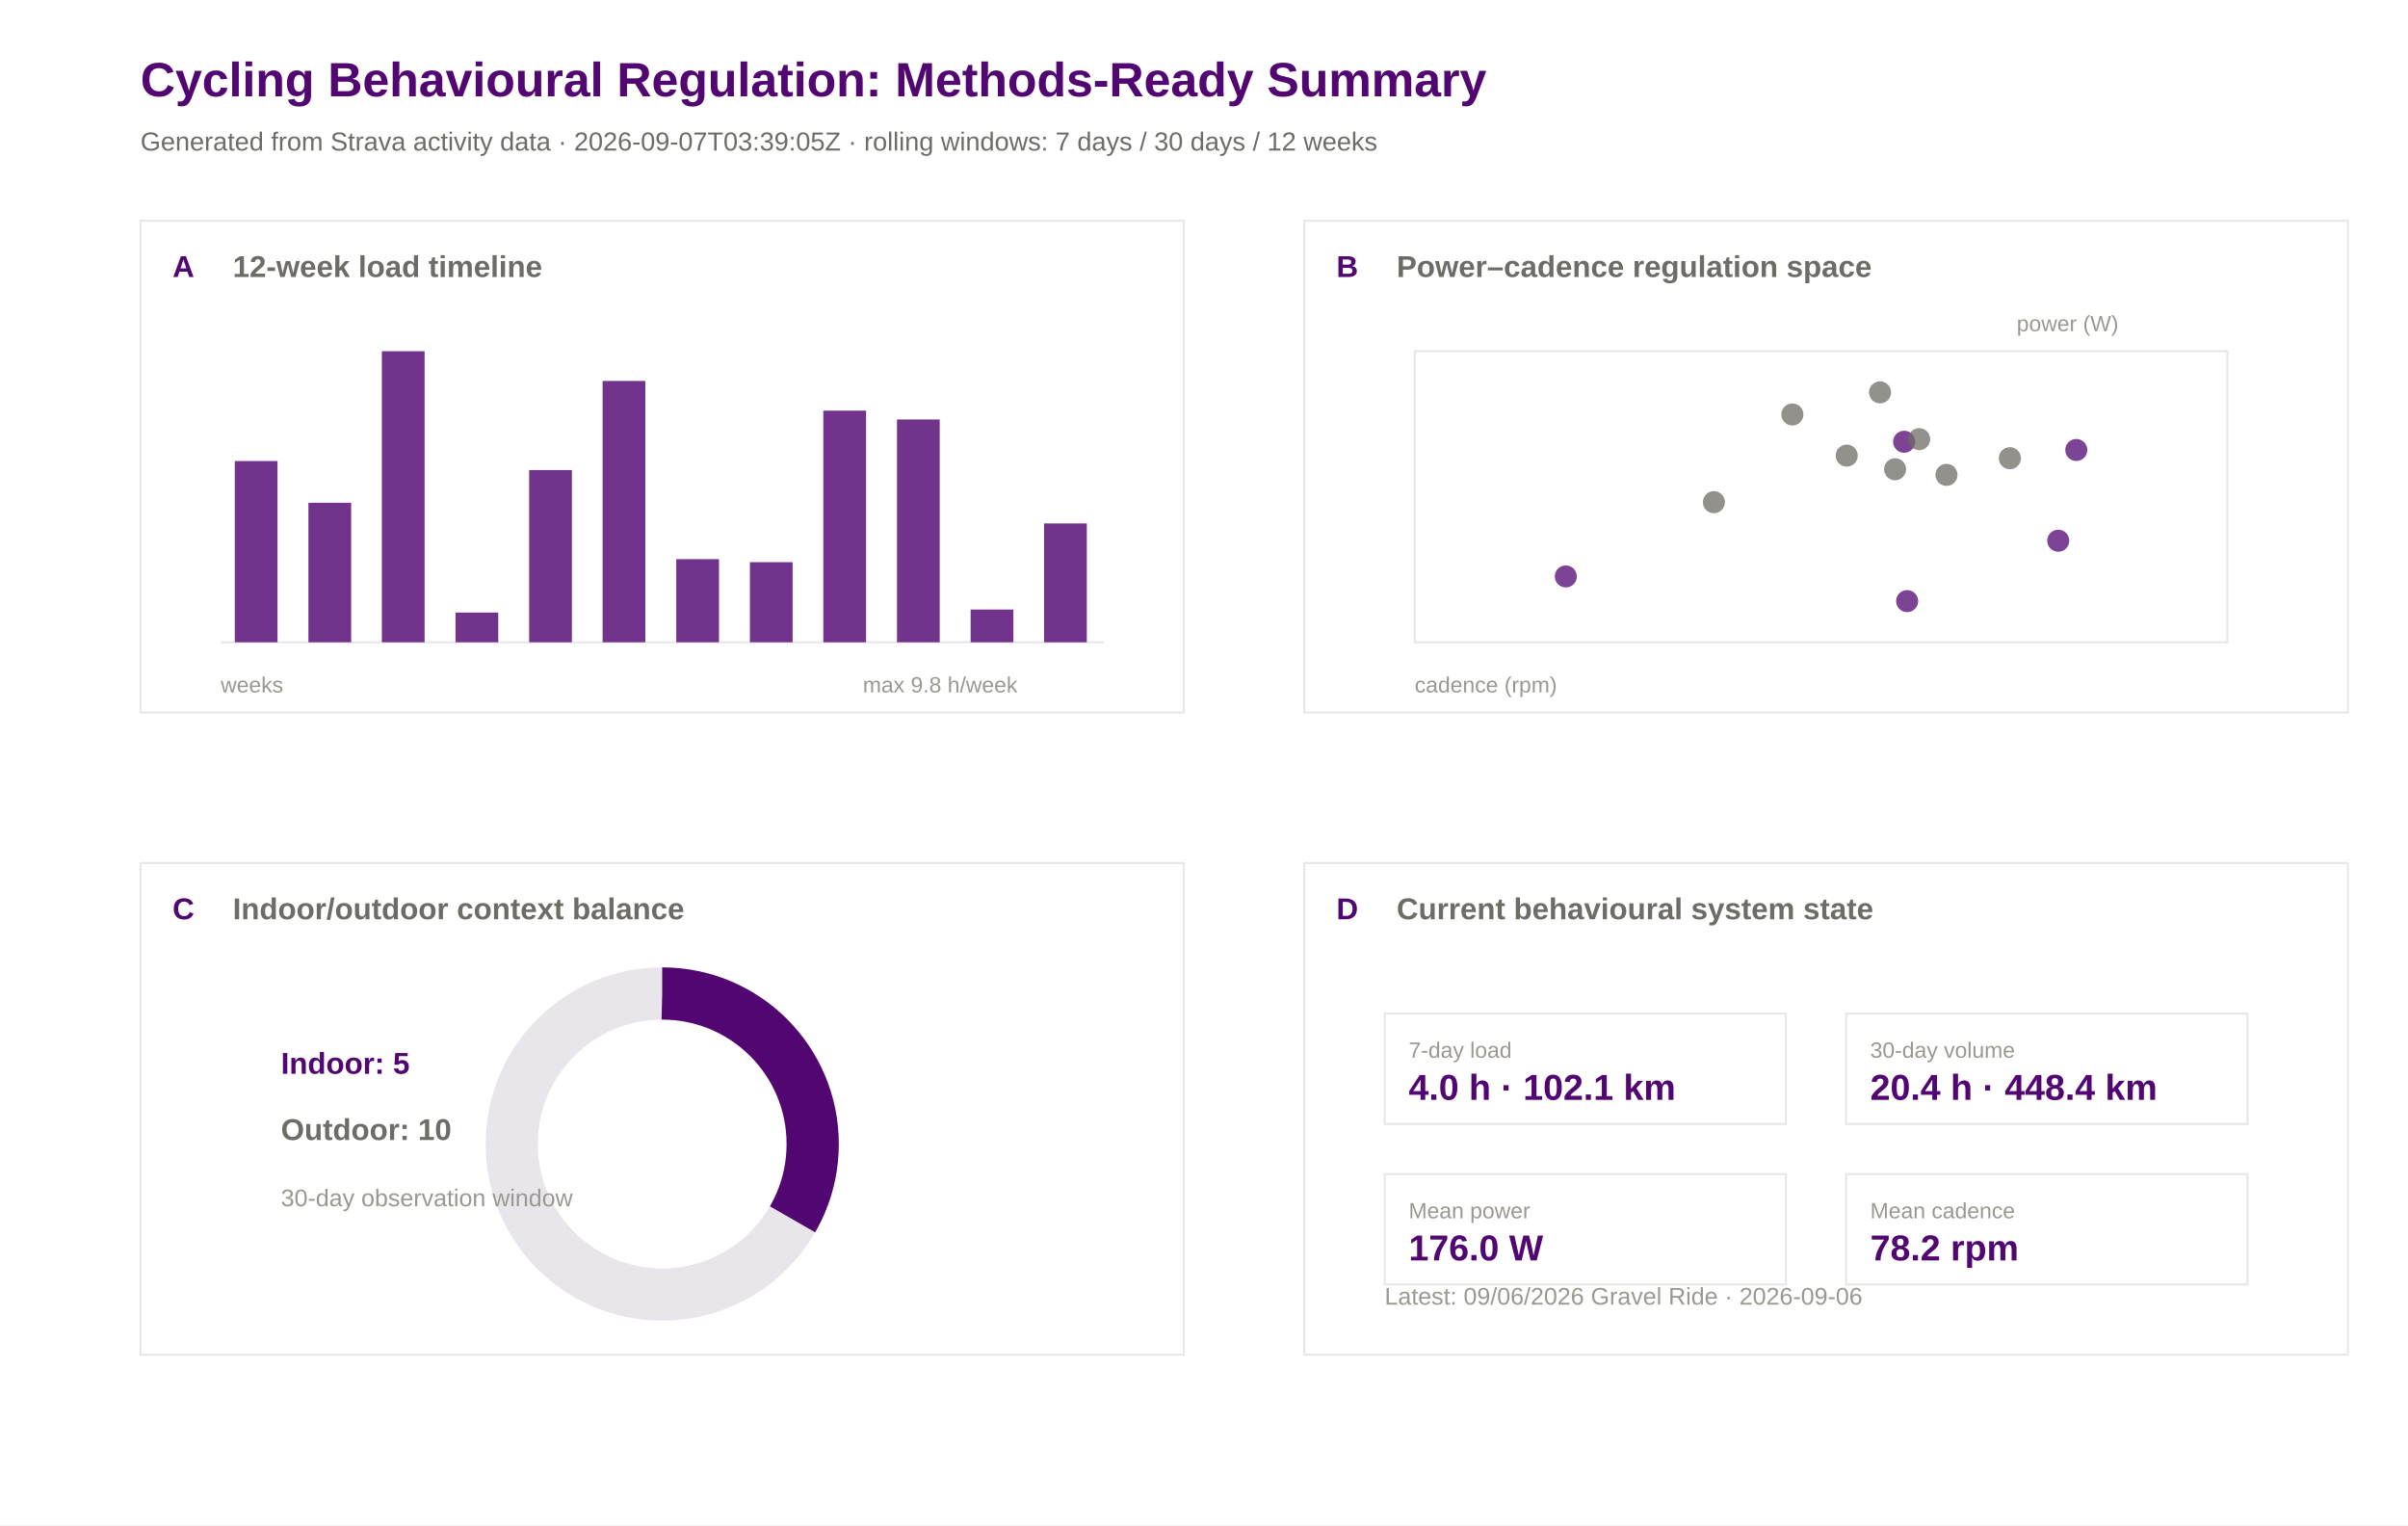
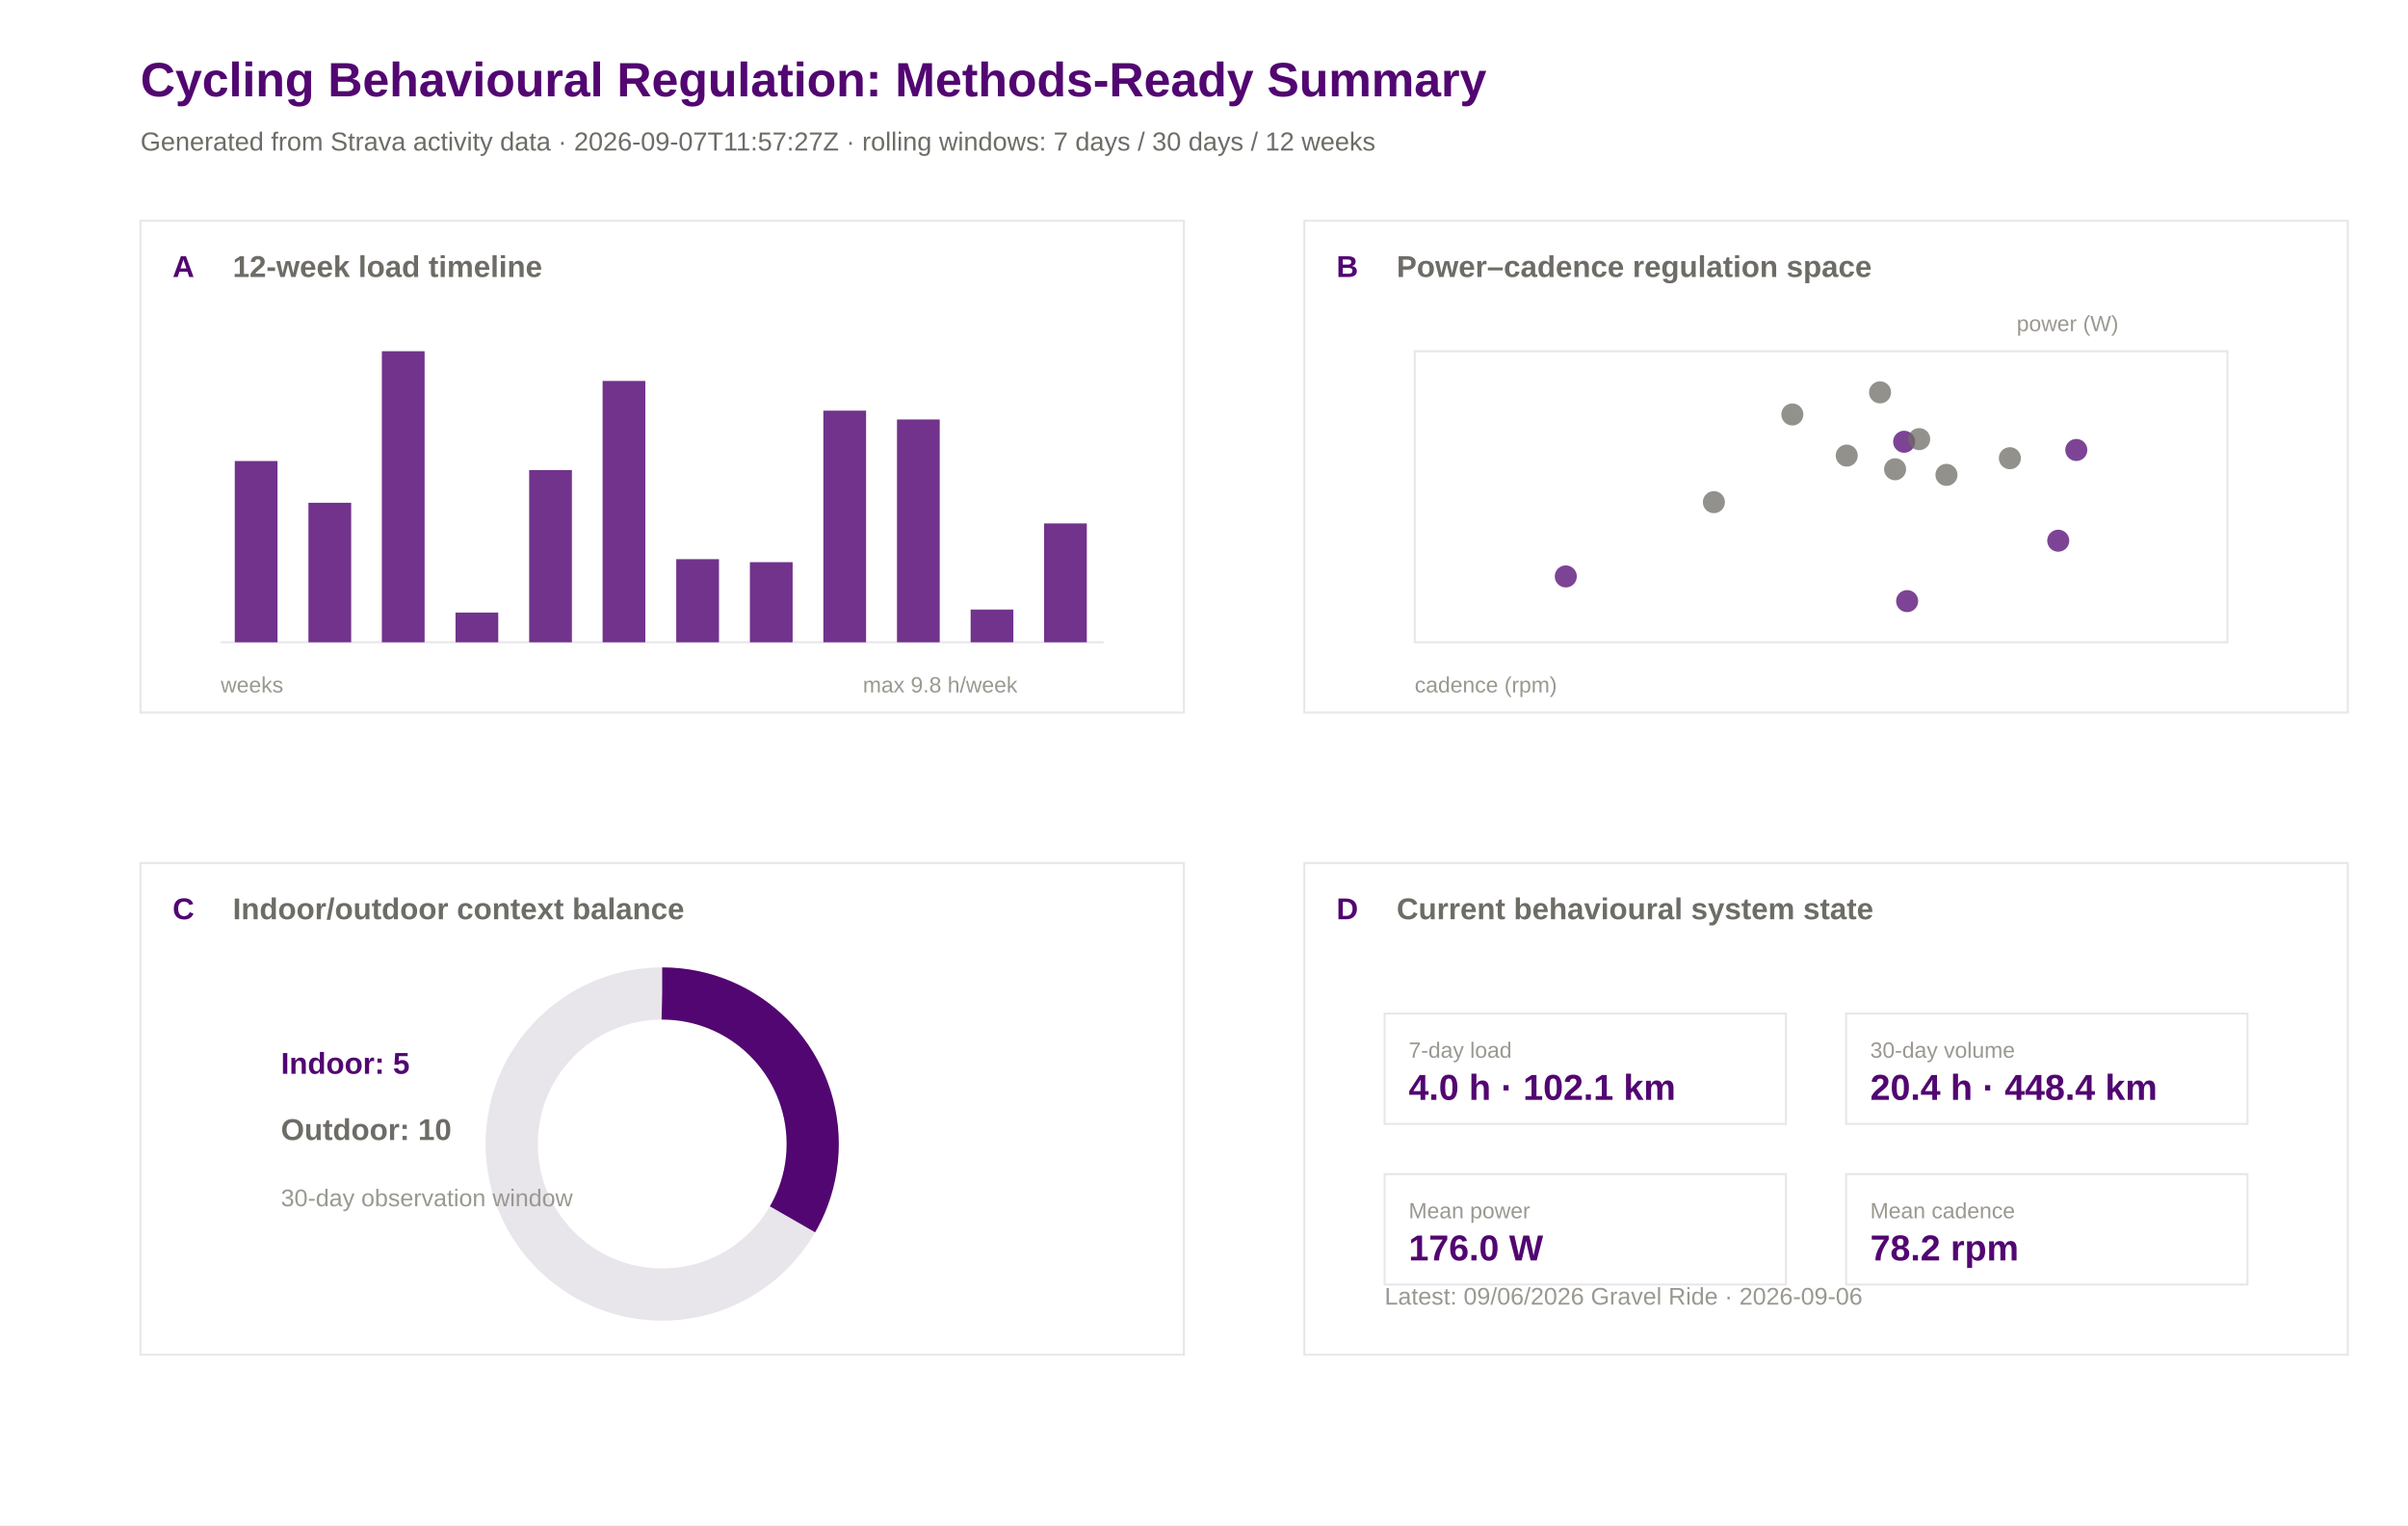
<svg xmlns="http://www.w3.org/2000/svg" width="1200" height="760" viewBox="0 0 1200 760">
  <rect width="100%" height="100%" fill="#ffffff" />
  <text x="70.0" y="48.0" font-family="Arial" font-size="24" font-weight="600" fill="#520671">Cycling Behavioural Regulation: Methods-Ready Summary</text>
-   <text x="70.0" y="75.0" font-family="Arial" font-size="13" font-weight="400" fill="#6e6c66">Generated from Strava activity data · 2026-09-07T03:39:05Z · rolling windows: 7 days / 30 days / 12 weeks</text>
+   <text x="70.0" y="75.0" font-family="Arial" font-size="13" font-weight="400" fill="#6e6c66">Generated from Strava activity data · 2026-09-07T11:57:27Z · rolling windows: 7 days / 30 days / 12 weeks</text>
  <rect x="70" y="110" width="520" height="245" fill="#ffffff" stroke="#e8e5eb" stroke-width="1" />
  <text x="86.0" y="138.0" font-family="Arial" font-size="15" font-weight="600" fill="#520671">A</text>
  <text x="116.0" y="138.0" font-family="Arial" font-size="15" font-weight="600" fill="#6e6c66">12-week load timeline</text>
  <rect x="650" y="110" width="520" height="245" fill="#ffffff" stroke="#e8e5eb" stroke-width="1" />
  <text x="666.0" y="138.0" font-family="Arial" font-size="15" font-weight="600" fill="#520671">B</text>
  <text x="696.0" y="138.0" font-family="Arial" font-size="15" font-weight="600" fill="#6e6c66">Power–cadence regulation space</text>
  <rect x="70" y="430" width="520" height="245" fill="#ffffff" stroke="#e8e5eb" stroke-width="1" />
  <text x="86.0" y="458.0" font-family="Arial" font-size="15" font-weight="600" fill="#520671">C</text>
  <text x="116.0" y="458.0" font-family="Arial" font-size="15" font-weight="600" fill="#6e6c66">Indoor/outdoor context balance</text>
  <rect x="650" y="430" width="520" height="245" fill="#ffffff" stroke="#e8e5eb" stroke-width="1" />
  <text x="666.0" y="458.0" font-family="Arial" font-size="15" font-weight="600" fill="#520671">D</text>
  <text x="696.0" y="458.0" font-family="Arial" font-size="15" font-weight="600" fill="#6e6c66">Current behavioural system state</text>
  <line x1="110" y1="320" x2="550" y2="320" stroke="#e8e5eb" />
  <rect x="117.0" y="229.7" width="21.3" height="90.3" fill="#520671" opacity="0.82" />
  <rect x="153.7" y="250.5" width="21.3" height="69.5" fill="#520671" opacity="0.82" />
  <rect x="190.3" y="175.0" width="21.3" height="145.0" fill="#520671" opacity="0.82" />
  <rect x="227.0" y="305.2" width="21.3" height="14.8" fill="#520671" opacity="0.82" />
  <rect x="263.7" y="234.2" width="21.3" height="85.8" fill="#520671" opacity="0.82" />
  <rect x="300.3" y="189.8" width="21.3" height="130.2" fill="#520671" opacity="0.82" />
  <rect x="337.0" y="278.6" width="21.3" height="41.4" fill="#520671" opacity="0.82" />
  <rect x="373.7" y="280.1" width="21.3" height="39.9" fill="#520671" opacity="0.82" />
  <rect x="410.3" y="204.6" width="21.3" height="115.4" fill="#520671" opacity="0.82" />
  <rect x="447.0" y="209.0" width="21.3" height="111.0" fill="#520671" opacity="0.82" />
  <rect x="483.7" y="303.7" width="21.3" height="16.3" fill="#520671" opacity="0.82" />
  <rect x="520.3" y="260.8" width="21.3" height="59.2" fill="#520671" opacity="0.82" />
  <text x="110.0" y="345.0" font-family="Arial" font-size="11" font-weight="400" fill="#9a9890">weeks</text>
  <text x="430.0" y="345.0" font-family="Arial" font-size="11" font-weight="400" fill="#9a9890">max 9.8 h/week</text>
  <rect x="705" y="175" width="405" height="145" fill="#ffffff" stroke="#e8e5eb" />
  <circle cx="936.9" cy="195.5" r="5.5" fill="#6e6c66" opacity="0.75" />
  <circle cx="1034.7" cy="224.2" r="5.5" fill="#520671" opacity="0.75" />
  <circle cx="920.3" cy="227.0" r="5.5" fill="#6e6c66" opacity="0.75" />
  <circle cx="893.2" cy="206.5" r="5.5" fill="#6e6c66" opacity="0.75" />
  <circle cx="780.3" cy="287.2" r="5.5" fill="#520671" opacity="0.75" />
  <circle cx="948.9" cy="220.1" r="5.5" fill="#520671" opacity="0.75" />
  <circle cx="944.4" cy="233.8" r="5.5" fill="#6e6c66" opacity="0.75" />
  <circle cx="854.1" cy="250.2" r="5.5" fill="#6e6c66" opacity="0.75" />
  <circle cx="956.4" cy="218.8" r="5.5" fill="#6e6c66" opacity="0.75" />
  <circle cx="1025.7" cy="269.4" r="5.5" fill="#520671" opacity="0.75" />
  <circle cx="950.4" cy="299.5" r="5.5" fill="#520671" opacity="0.75" />
  <circle cx="970.0" cy="236.6" r="5.5" fill="#6e6c66" opacity="0.75" />
  <circle cx="1001.6" cy="228.3" r="5.5" fill="#6e6c66" opacity="0.75" />
  <text x="705.0" y="345.0" font-family="Arial" font-size="11" font-weight="400" fill="#9a9890">cadence (rpm)</text>
  <text x="1005.0" y="165.0" font-family="Arial" font-size="11" font-weight="400" fill="#9a9890">power (W)</text>
  <circle cx="330" cy="570" r="75" fill="none" stroke="#e8e5eb" stroke-width="26" />
  <circle cx="330" cy="570" r="75" fill="none" stroke="#520671" stroke-width="26" stroke-dasharray="157.1 471.2" transform="rotate(-90 330 570)" />
  <text x="140.0" y="535.0" font-family="Arial" font-size="15" font-weight="600" fill="#520671">Indoor: 5</text>
  <text x="140.0" y="568.0" font-family="Arial" font-size="15" font-weight="600" fill="#6e6c66">Outdoor: 10</text>
  <text x="140.0" y="601.0" font-family="Arial" font-size="12" font-weight="400" fill="#9a9890">30-day observation window</text>
  <rect x="690" y="505" width="200" height="55" fill="#ffffff" stroke="#e8e5eb" />
  <text x="702.0" y="527.0" font-family="Arial" font-size="11" font-weight="500" fill="#9a9890">7-day load</text>
  <text x="702.0" y="548.0" font-family="Arial" font-size="18" font-weight="600" fill="#520671">4.0 h · 102.1 km</text>
  <rect x="920" y="505" width="200" height="55" fill="#ffffff" stroke="#e8e5eb" />
  <text x="932.0" y="527.0" font-family="Arial" font-size="11" font-weight="500" fill="#9a9890">30-day volume</text>
  <text x="932.0" y="548.0" font-family="Arial" font-size="18" font-weight="600" fill="#520671">20.4 h · 448.4 km</text>
  <rect x="690" y="585" width="200" height="55" fill="#ffffff" stroke="#e8e5eb" />
  <text x="702.0" y="607.0" font-family="Arial" font-size="11" font-weight="500" fill="#9a9890">Mean power</text>
  <text x="702.0" y="628.0" font-family="Arial" font-size="18" font-weight="600" fill="#520671">176.0 W</text>
  <rect x="920" y="585" width="200" height="55" fill="#ffffff" stroke="#e8e5eb" />
  <text x="932.0" y="607.0" font-family="Arial" font-size="11" font-weight="500" fill="#9a9890">Mean cadence</text>
  <text x="932.0" y="628.0" font-family="Arial" font-size="18" font-weight="600" fill="#520671">78.2 rpm</text>
  <text x="690.0" y="650.0" font-family="Arial" font-size="12" font-weight="400" fill="#9a9890">Latest: 09/06/2026 Gravel Ride · 2026-09-06</text>
</svg>
